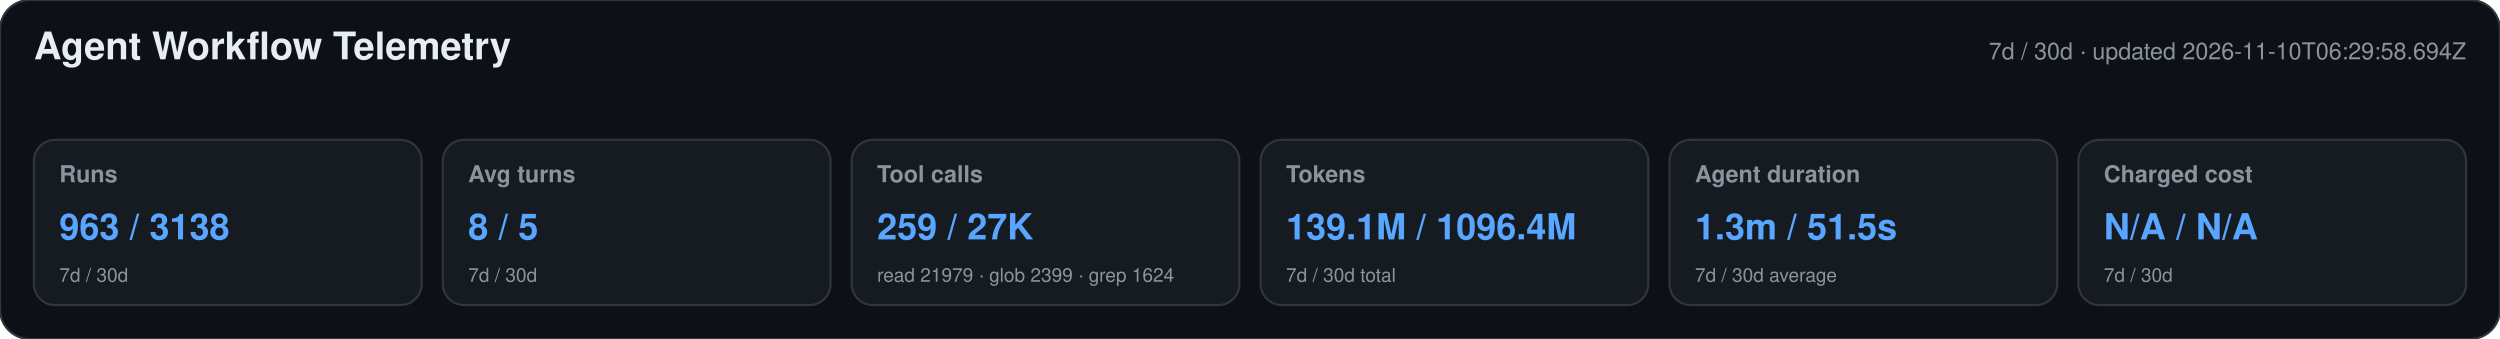
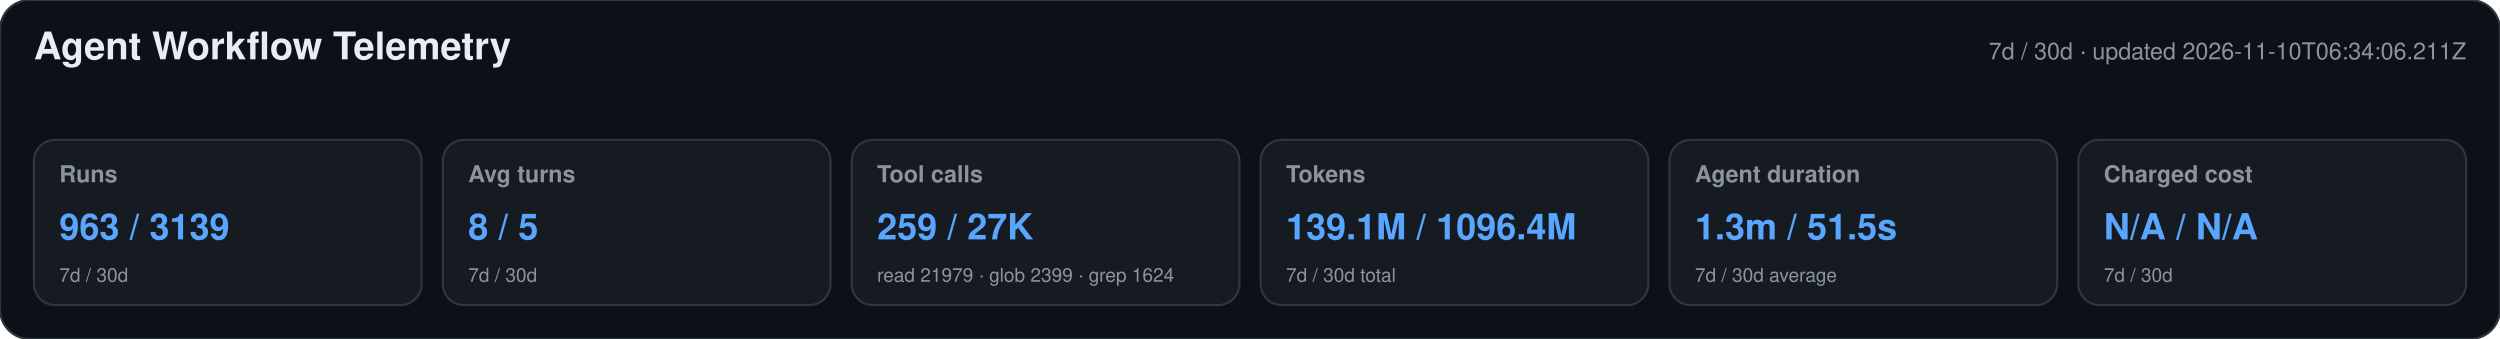
<svg xmlns="http://www.w3.org/2000/svg" width="1180" height="160" viewBox="0 0 1180 160" role="img" aria-labelledby="title desc">
  <style>text{font-family:-apple-system,BlinkMacSystemFont,"Segoe UI",Helvetica,Arial,sans-serif}.heading{font-size:18px;font-weight:650;fill:#e6edf3}.meta,.label,.secondary{fill:#8b949e}.meta,.label{font-size:11px}.label{font-weight:600}.primary{font-size:17px;font-weight:700;fill:#58a6ff}.secondary{font-size:9px}</style>
  <rect width="1180" height="160" rx="14" fill="#0d1117" stroke="#30363d" />
  <text x="16" y="28" class="heading">Agent Workflow Telemetry</text>
-   <text x="1164" y="28" text-anchor="end" class="meta">7d / 30d · updated 2026-11-10T06:29:58.694Z</text>
+   <text x="1164" y="28" text-anchor="end" class="meta">7d / 30d · updated 2026-11-10T06:34:06.211Z</text>
  <g>
    <rect x="16" y="66" width="183" height="78" rx="10" fill="#161b22" stroke="#30363d" />
    <text x="28" y="86" class="label">Runs</text>
-     <text x="28" y="113" class="primary">963 / 3138</text>
+     <text x="28" y="113" class="primary">963 / 3139</text>
    <text x="28" y="133" class="secondary">7d / 30d</text>
  </g>
  <g>
    <rect x="209" y="66" width="183" height="78" rx="10" fill="#161b22" stroke="#30363d" />
    <text x="221" y="86" class="label">Avg turns</text>
    <text x="221" y="113" class="primary">8 / 5</text>
    <text x="221" y="133" class="secondary">7d / 30d</text>
  </g>
  <g>
    <rect x="402" y="66" width="183" height="78" rx="10" fill="#161b22" stroke="#30363d" />
    <text x="414" y="86" class="label">Tool calls</text>
    <text x="414" y="113" class="primary">259 / 27K</text>
    <text x="414" y="133" class="secondary">read 21979 · glob 2399 · grep 1624</text>
  </g>
  <g>
    <rect x="595" y="66" width="183" height="78" rx="10" fill="#161b22" stroke="#30363d" />
    <text x="607" y="86" class="label">Tokens</text>
    <text x="607" y="113" class="primary">139.1M / 1096.4M</text>
    <text x="607" y="133" class="secondary">7d / 30d total</text>
  </g>
  <g>
    <rect x="788" y="66" width="183" height="78" rx="10" fill="#161b22" stroke="#30363d" />
    <text x="800" y="86" class="label">Agent duration</text>
    <text x="800" y="113" class="primary">1.3m / 51.5s</text>
    <text x="800" y="133" class="secondary">7d / 30d average</text>
  </g>
  <g>
    <rect x="981" y="66" width="183" height="78" rx="10" fill="#161b22" stroke="#30363d" />
    <text x="993" y="86" class="label">Charged cost</text>
    <text x="993" y="113" class="primary">N/A / N/A</text>
    <text x="993" y="133" class="secondary">7d / 30d</text>
  </g>
</svg>
